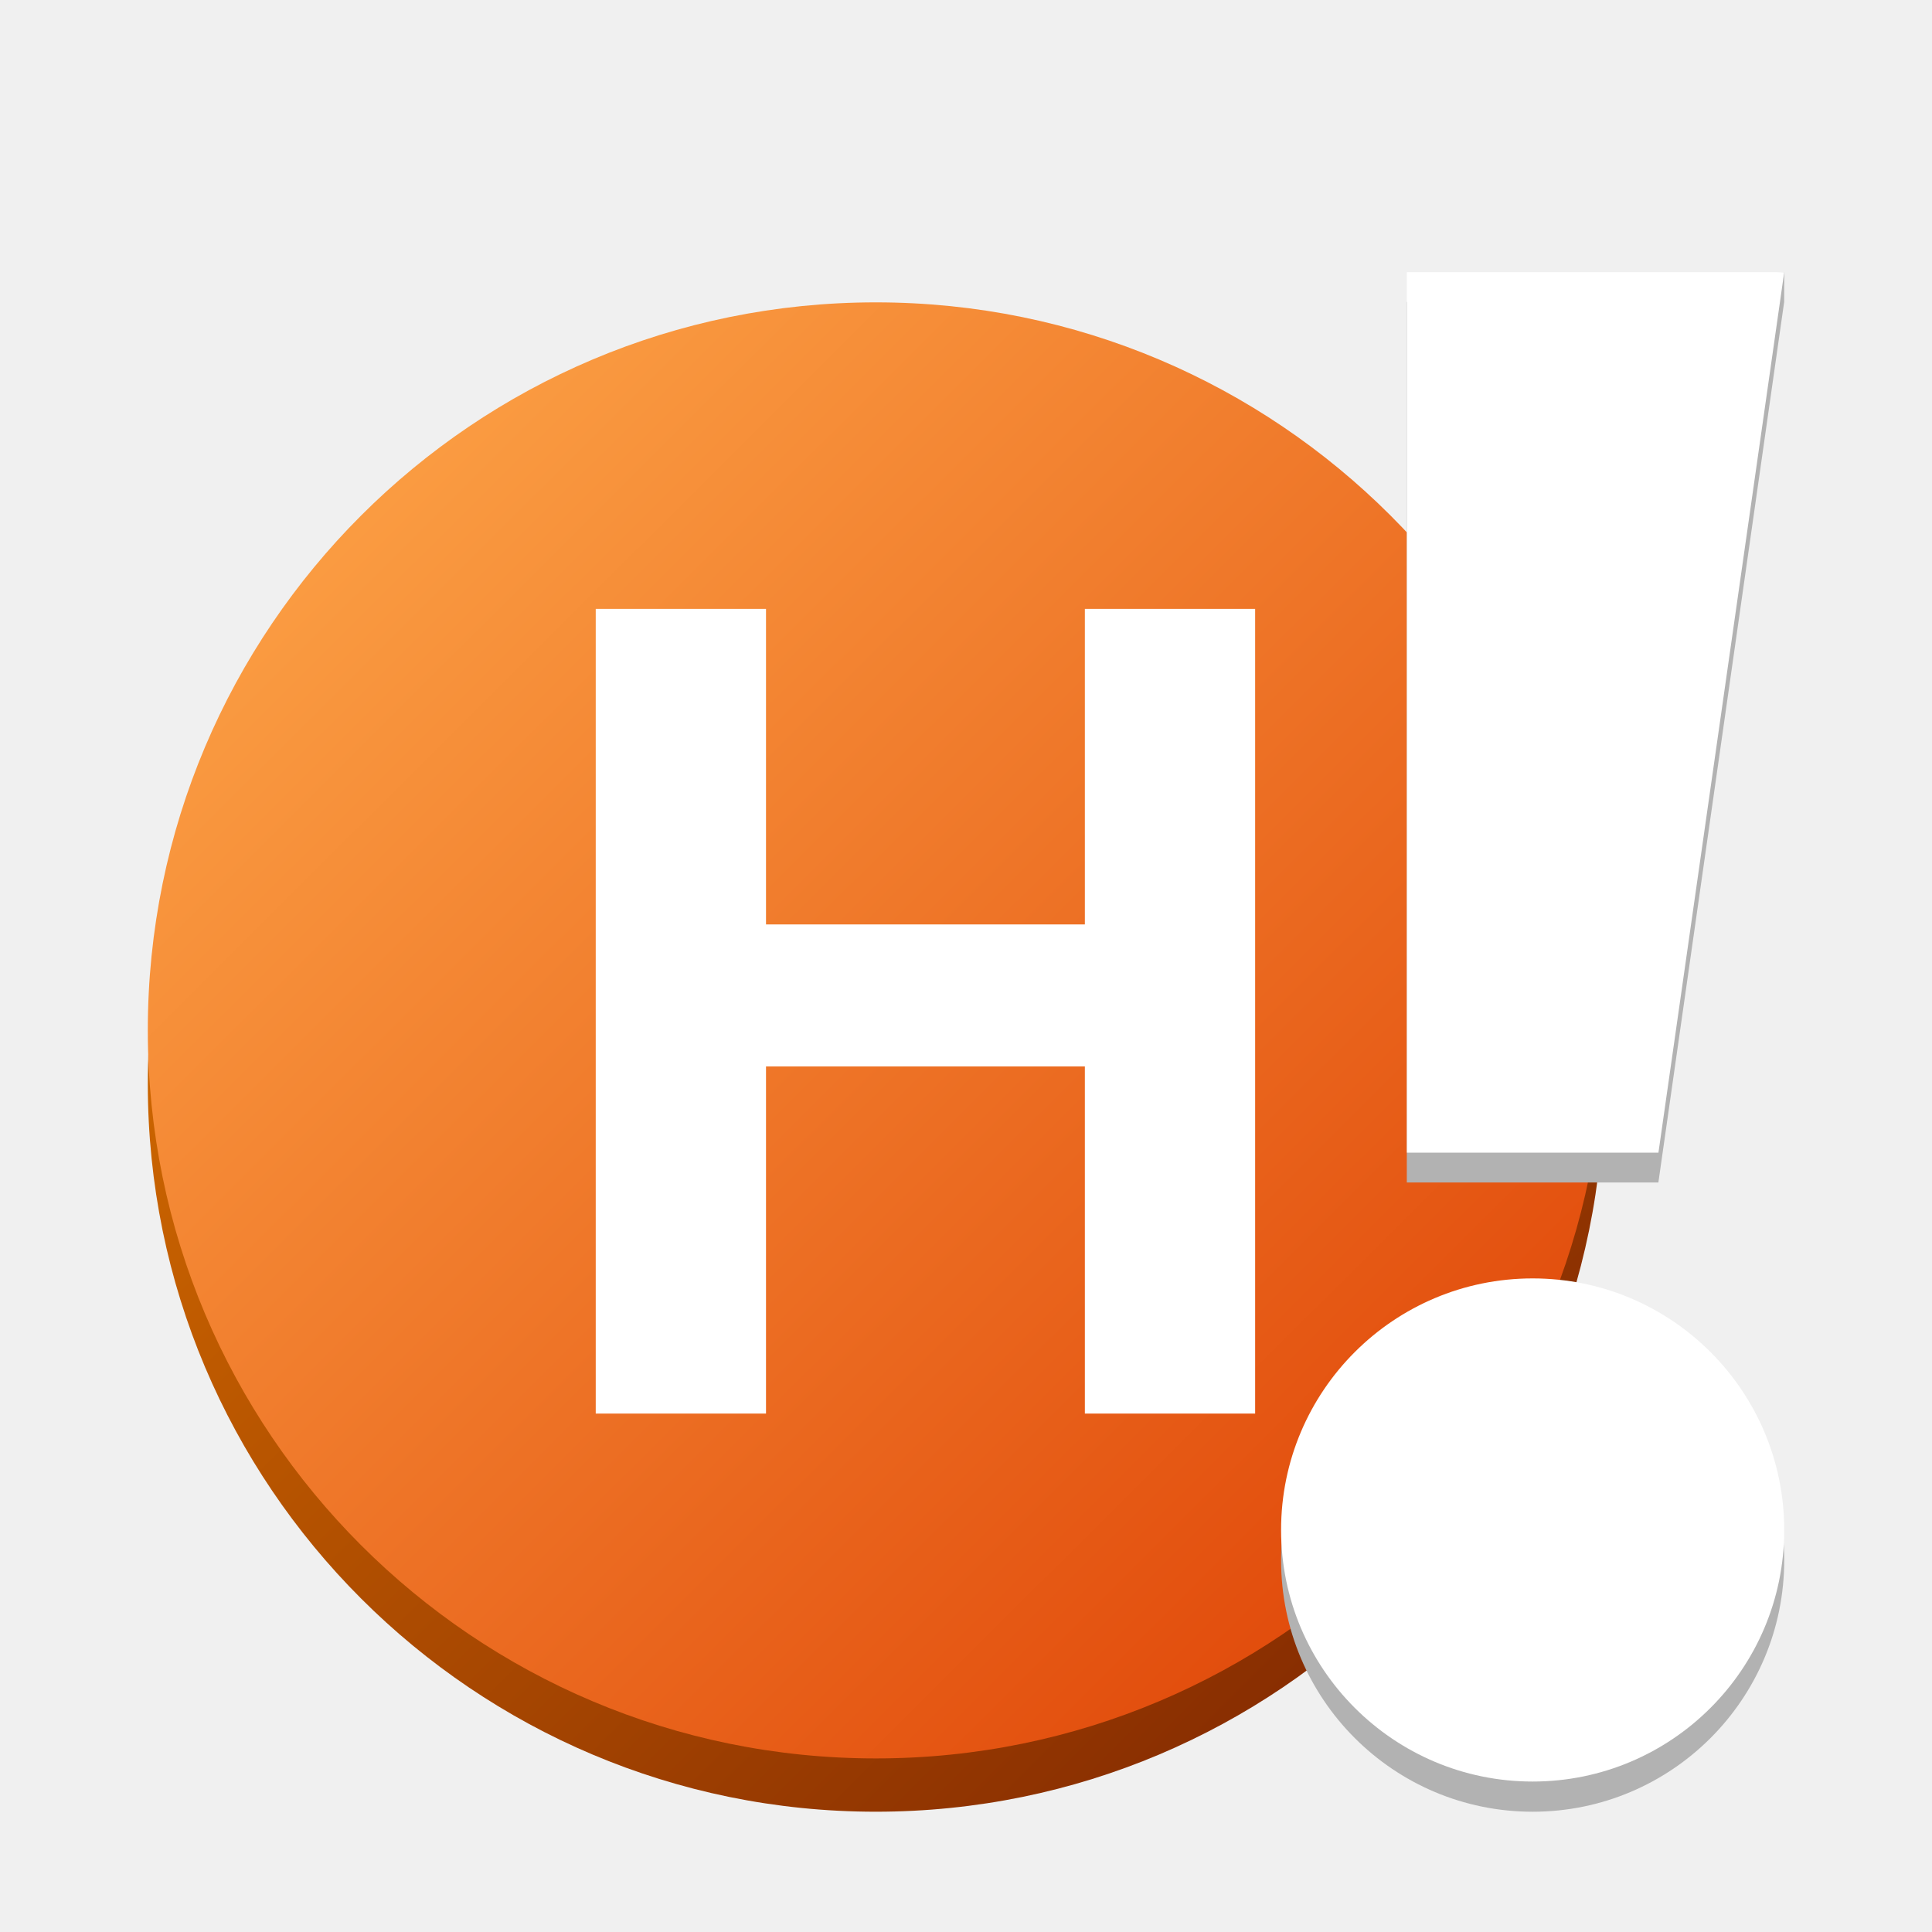
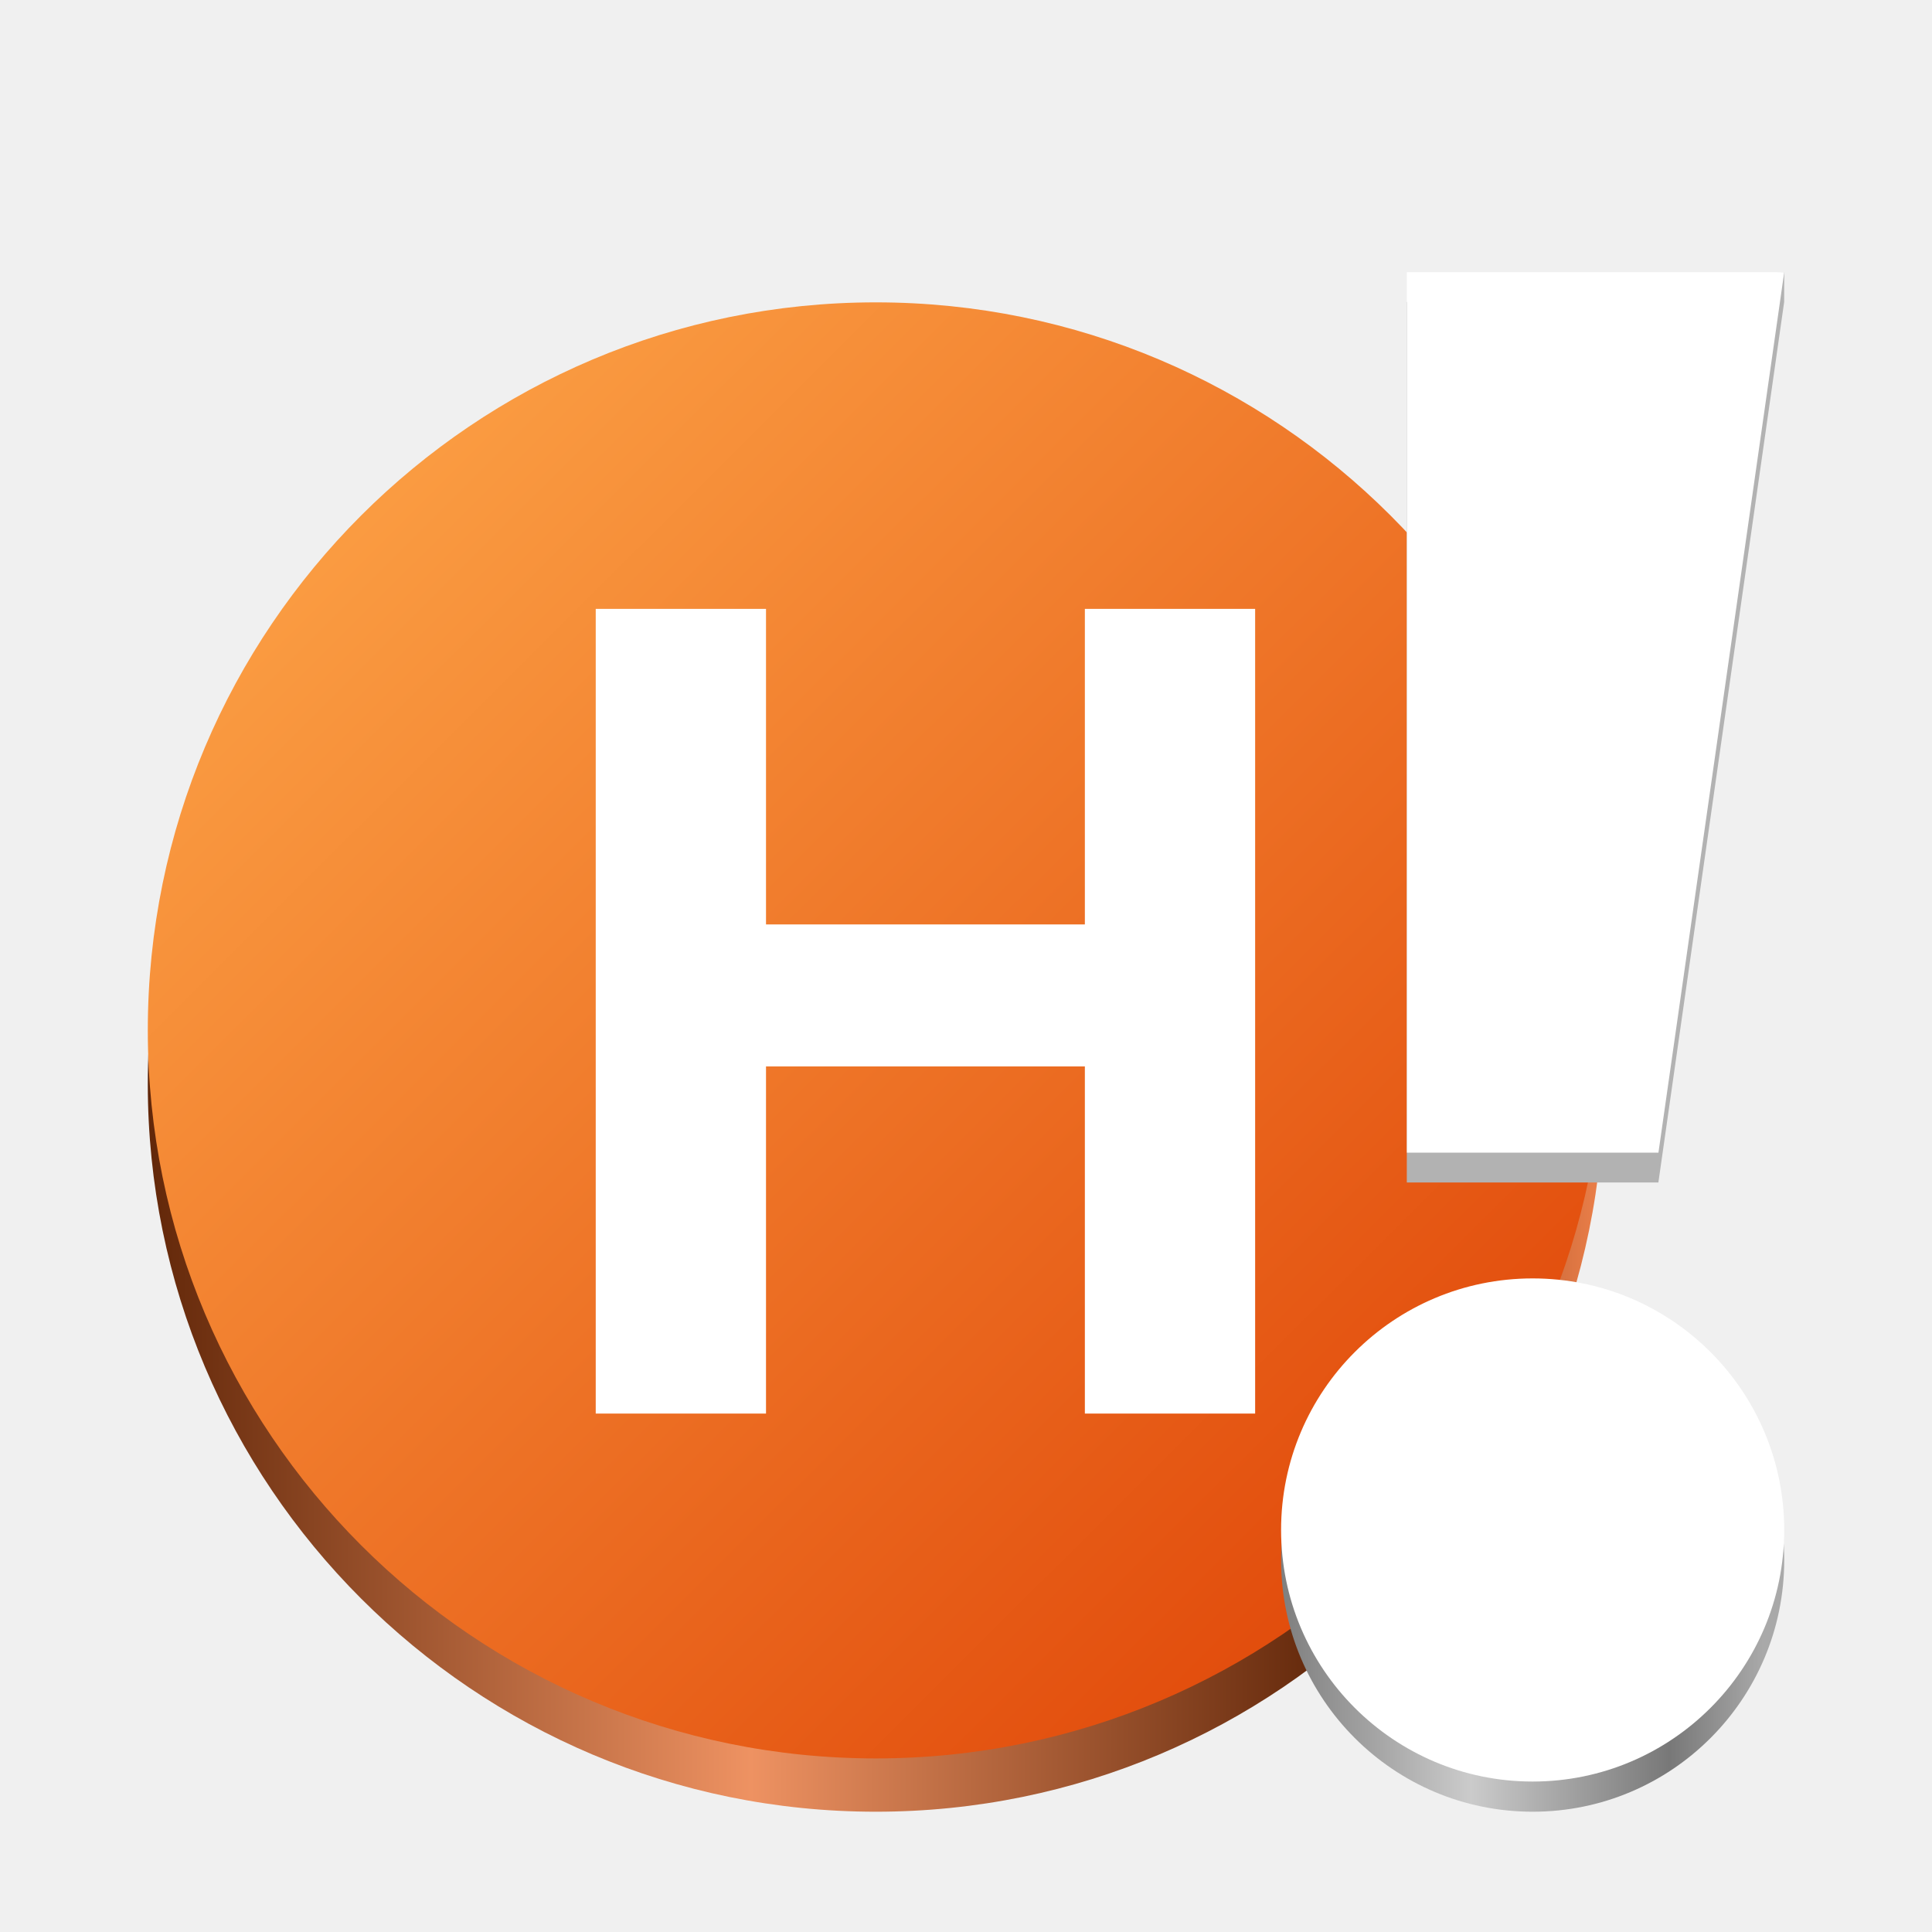
<svg xmlns="http://www.w3.org/2000/svg" xmlns:xlink="http://www.w3.org/1999/xlink" height="128px" viewBox="0 0 128 128" width="128px" version="1.1" id="svg143" xml:space="preserve">
  <defs id="defs147">
-     <linearGradient id="linearGradient1220">
-       <stop style="stop-color:#e57a00;stop-opacity:1;" offset="0" id="stop1216" />
-       <stop style="stop-color:#792101;stop-opacity:1;" offset="1" id="stop1218" />
-     </linearGradient>
    <linearGradient id="linearGradient1029">
      <stop style="stop-color:#ffab4c;stop-opacity:1;" offset="0" id="stop1025" />
      <stop style="stop-color:#dd3d02;stop-opacity:1;" offset="1" id="stop1027" />
    </linearGradient>
    <linearGradient xlink:href="#linearGradient1029" id="linearGradient1031" x1="10.033" y1="8.597" x2="117.766" y2="116.632" gradientUnits="userSpaceOnUse" gradientTransform="matrix(0.8828596,0,0,0.8828596,1.522227,12.96857)" />
-     <linearGradient xlink:href="#linearGradient1220" id="linearGradient1213" gradientUnits="userSpaceOnUse" x1="10.033" y1="8.597" x2="117.766" y2="116.632" gradientTransform="matrix(0.8828596,0,0,0.8828596,1.522228,16.50001)" />
+     <linearGradient xlink:href="#linearGradient17" id="linearGradient5" x1="-104.643" y1="176.512" x2="3.357" y2="176.512" gradientUnits="userSpaceOnUse" gradientTransform="matrix(0.8932315,0,0,0.8932315,103.2609,-85.86903)" />
+     <linearGradient id="linearGradient17" gradientUnits="userSpaceOnUse" x1="0" y1="269.463" x2="118.926" y2="269.463" gradientTransform="matrix(1,0,0,0.9833333,-118,-175.0333)">
+       <stop offset="0" stop-color="#e5a50a" id="stop14" style="stop-color:#622709;stop-opacity:1;" />
+       <stop offset="0.414" stop-color="#fbdf9b" id="stop15" style="stop-color:#ee9262;stop-opacity:1;" />
+       <stop offset="0.813" stop-color="#e5a50a" id="stop16" style="stop-color:#61270a;stop-opacity:1;" />
+       <stop offset="1" stop-color="#f8ca5b" id="stop17" style="stop-color:#ed804a;stop-opacity:1;" />
+     </linearGradient>
+     <linearGradient id="a-9" gradientUnits="userSpaceOnUse" x1="0" y1="269.463" x2="118.926" y2="269.463" gradientTransform="matrix(0.277775,0,0,0.277775,83.7646,37.2545)">
+       <stop offset="0" stop-color="#e5a50a" id="stop1-5" style="stop-color:#787878;stop-opacity:1;" />
+       <stop offset="0.414" stop-color="#fbdf9b" id="stop2-1" style="stop-color:#cbcbcb;stop-opacity:1;" />
+       <stop offset="0.813" stop-color="#e5a50a" id="stop3-6" style="stop-color:#787878;stop-opacity:1;" />
+       <stop offset="1" stop-color="#f8ca5b" id="stop4-6" style="stop-color:#a9a9a9;stop-opacity:1;" />
+     </linearGradient>
  </defs>
-   <path d="m 106.26,71.797 c 0,26.639 -21.596,48.234 -48.234,48.234 -26.639,0 -48.234,-21.596 -48.234,-48.234 0,-26.639 21.596,-48.234 48.234,-48.234 26.639,0 48.234,21.596 48.234,48.234 z m 0,0" fill="#f5c211" id="path139-7" style="fill:url(#linearGradient1213);fill-opacity:1;stroke-width:0.804" />
+   <path id="circle2-6" style="fill:url(#linearGradient5);stroke-width:0.278" d="M 106.26,71.797 A 48.234,48.234 0 0 1 58.025,120.031 48.234,48.234 0 0 1 9.791,71.797 48.234,48.234 0 0 1 58.025,23.562 48.234,48.234 0 0 1 106.26,71.797 Z" />
  <path d="m 106.26,68.266 c 0,26.639 -21.596,48.234 -48.234,48.234 -26.639,0 -48.234,-21.596 -48.234,-48.234 0,-26.639 21.596,-48.234 48.234,-48.234 26.639,0 48.234,21.596 48.234,48.234 z m 0,0" fill="#f5c211" id="path139" style="fill:url(#linearGradient1031);fill-opacity:1;stroke-width:0.804" />
  <text xml:space="preserve" style="font-style:normal;font-variant:normal;font-weight:bold;font-stretch:normal;font-size:74.667px;line-height:1.25;font-family:Cairo;-inkscape-font-specification:'Cairo Bold';fill:#ffffff;fill-opacity:1;stroke:none" x="32.751" y="93.652" id="text1561">
    <tspan id="tspan1559" x="32.751" y="93.652" style="font-style:normal;font-variant:normal;font-weight:bold;font-stretch:normal;font-size:74.667px;font-family:Cairo;-inkscape-font-specification:'Cairo Bold'">H</tspan>
  </text>
-   <circle cx="101.542" cy="103.365" id="path12739-3" r="16.667" style="color:#000000;clip-rule:nonzero;display:inline;overflow:visible;visibility:visible;isolation:auto;mix-blend-mode:normal;color-interpolation:sRGB;color-interpolation-filters:linearRGB;solid-color:#000000;solid-opacity:1;fill:#b2b2b2;fill-opacity:1;fill-rule:nonzero;stroke:none;stroke-width:8.333;stroke-linecap:butt;stroke-linejoin:miter;stroke-miterlimit:4;stroke-dasharray:none;stroke-dashoffset:0;stroke-opacity:1;marker:none;marker-start:none;marker-mid:none;marker-end:none;paint-order:normal;color-rendering:auto;image-rendering:auto;shape-rendering:auto;text-rendering:auto;enable-background:new" />
  <path d="m 93.205,78.343 h 16.667 l 8.333,-58.333 0.004,-1.975 -25.004,1.975 z" id="path12744-5" style="color:#000000;clip-rule:nonzero;display:inline;overflow:visible;visibility:visible;isolation:auto;mix-blend-mode:normal;color-interpolation:sRGB;color-interpolation-filters:linearRGB;solid-color:#000000;solid-opacity:1;fill:#b2b2b2;fill-opacity:1;fill-rule:nonzero;stroke:none;stroke-width:8.333;stroke-linecap:butt;stroke-linejoin:miter;stroke-miterlimit:4;stroke-dasharray:none;stroke-dashoffset:0;stroke-opacity:1;marker:none;marker-start:none;marker-mid:none;marker-end:none;paint-order:normal;color-rendering:auto;image-rendering:auto;shape-rendering:auto;text-rendering:auto;enable-background:new" />
+   <path d="m 118.209,103.365 c 0,9.205 -7.462,16.666 -16.666,16.666 -9.205,0 -16.667,-7.462 -16.667,-16.666 0,-9.205 7.462,-16.666 16.667,-16.666 9.205,0 16.666,7.462 16.666,16.666 z m 0,0" fill="url(#a)" id="path4" style="fill:url(#a-9);stroke-width:0.278" />
  <circle cx="101.542" cy="101.365" id="path12739" r="16.667" style="color:#000000;clip-rule:nonzero;display:inline;overflow:visible;visibility:visible;isolation:auto;mix-blend-mode:normal;color-interpolation:sRGB;color-interpolation-filters:linearRGB;solid-color:#000000;solid-opacity:1;fill:#ffffff;fill-opacity:1;fill-rule:nonzero;stroke:none;stroke-width:8.333;stroke-linecap:butt;stroke-linejoin:miter;stroke-miterlimit:4;stroke-dasharray:none;stroke-dashoffset:0;stroke-opacity:1;marker:none;marker-start:none;marker-mid:none;marker-end:none;paint-order:normal;color-rendering:auto;image-rendering:auto;shape-rendering:auto;text-rendering:auto;enable-background:new" />
  <path d="m 93.209,76.365 h 16.667 l 8.333,-58.333 H 93.209 Z" id="path12744" style="color:#000000;clip-rule:nonzero;display:inline;overflow:visible;visibility:visible;isolation:auto;mix-blend-mode:normal;color-interpolation:sRGB;color-interpolation-filters:linearRGB;solid-color:#000000;solid-opacity:1;fill:#ffffff;fill-opacity:1;fill-rule:nonzero;stroke:none;stroke-width:8.333;stroke-linecap:butt;stroke-linejoin:miter;stroke-miterlimit:4;stroke-dasharray:none;stroke-dashoffset:0;stroke-opacity:1;marker:none;marker-start:none;marker-mid:none;marker-end:none;paint-order:normal;color-rendering:auto;image-rendering:auto;shape-rendering:auto;text-rendering:auto;enable-background:new" />
</svg>
